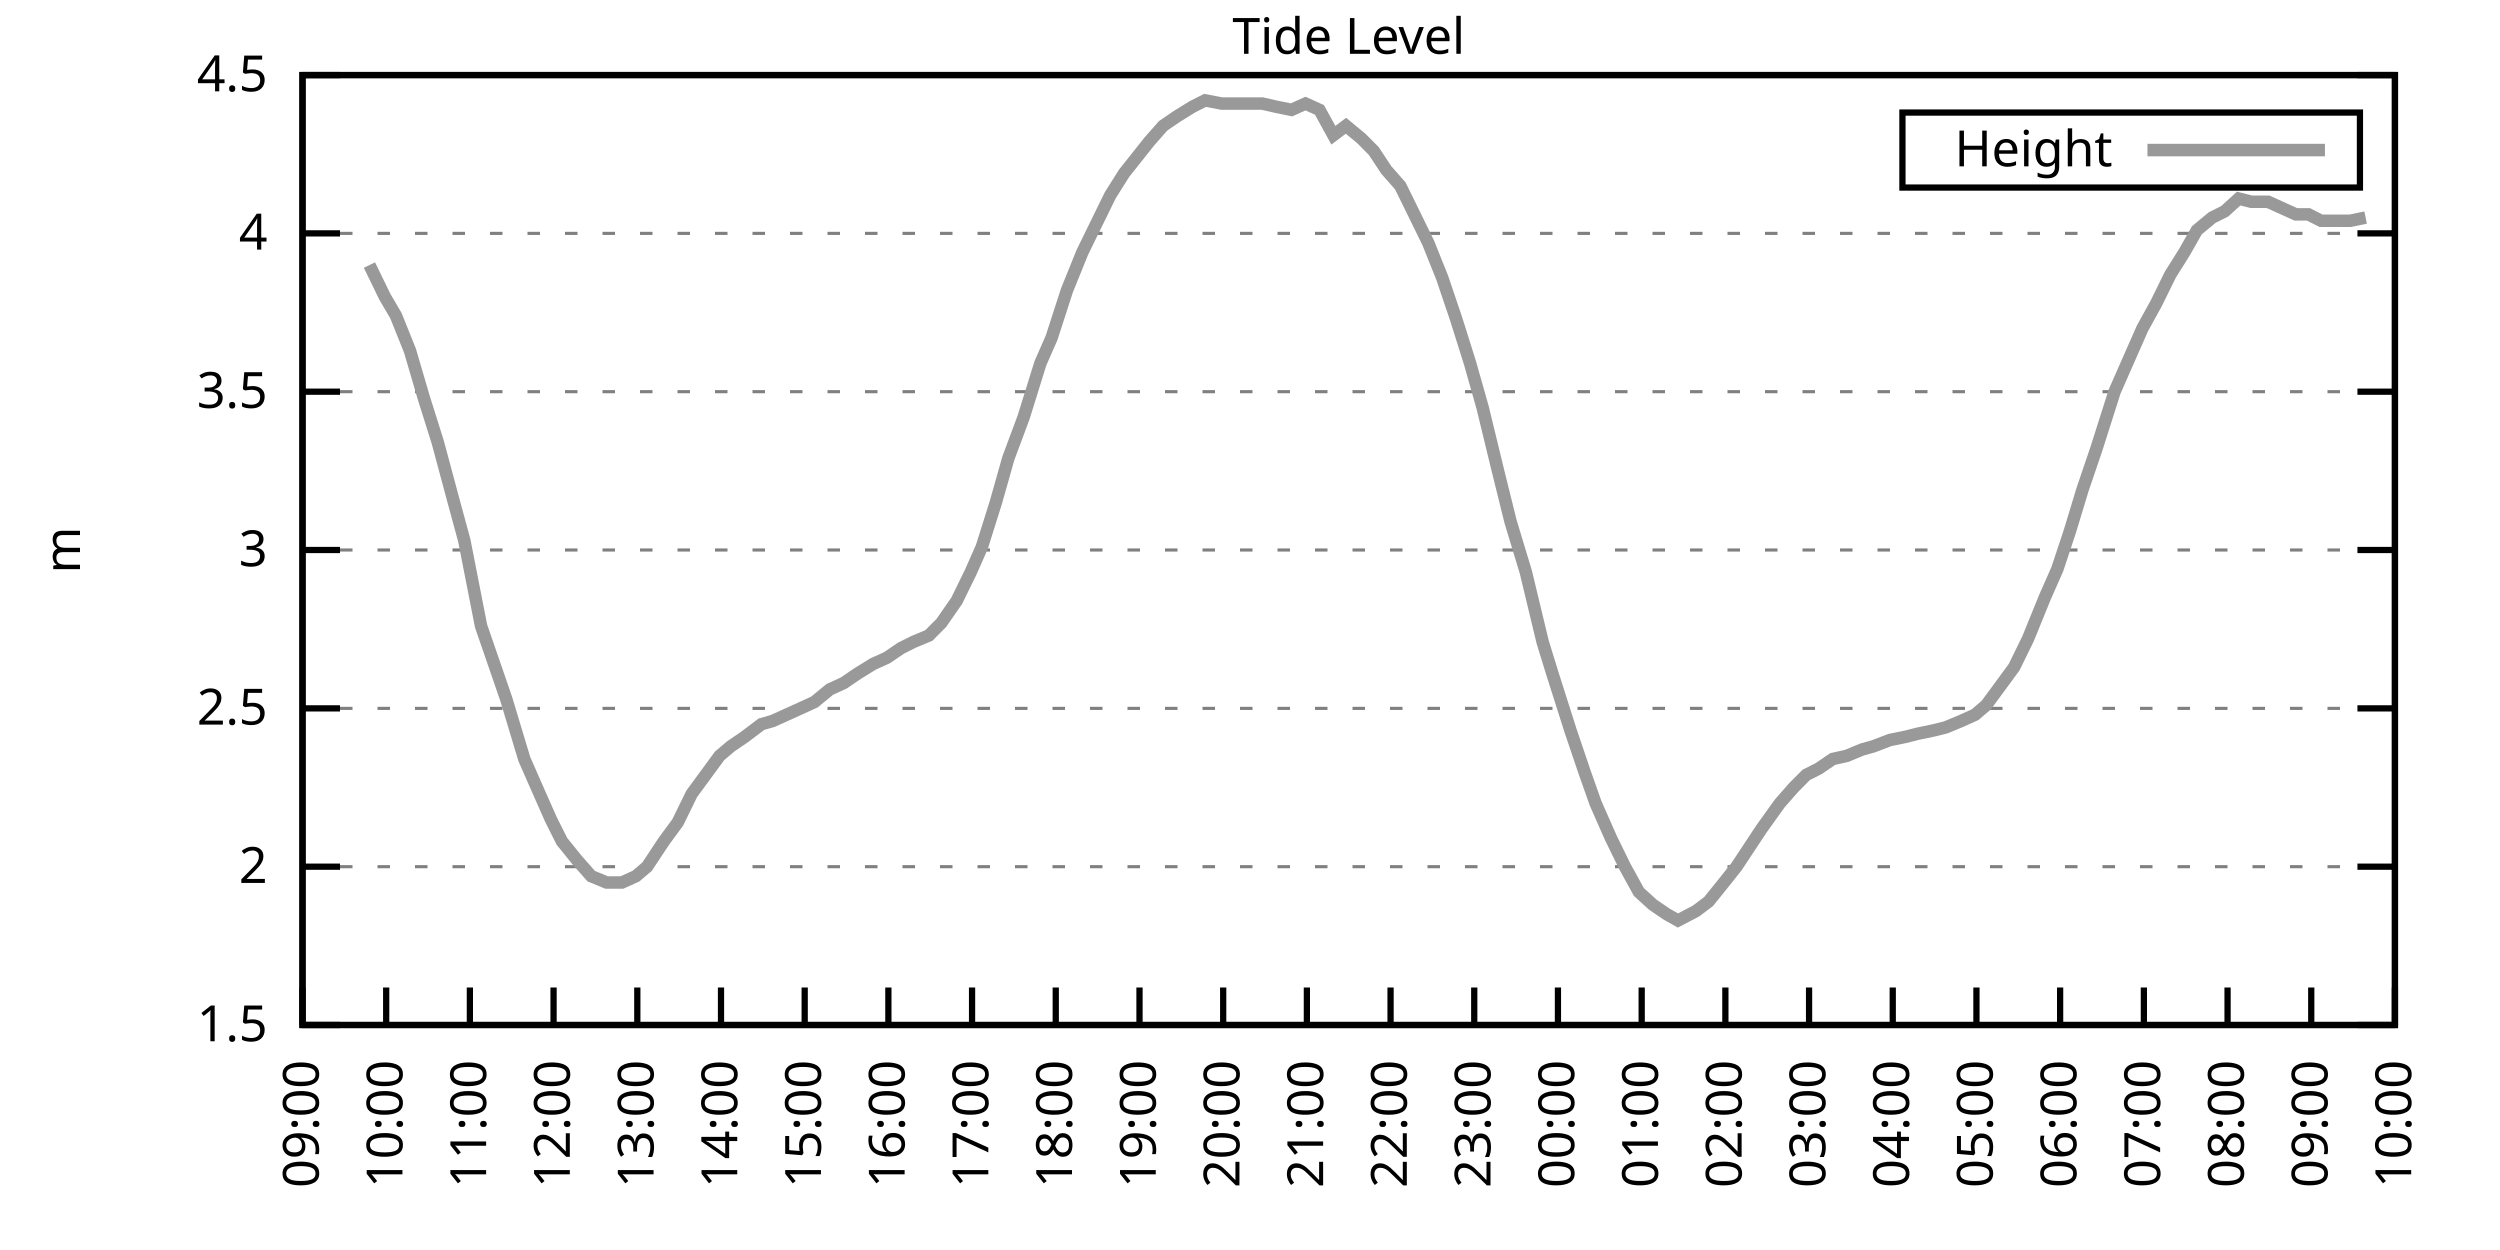
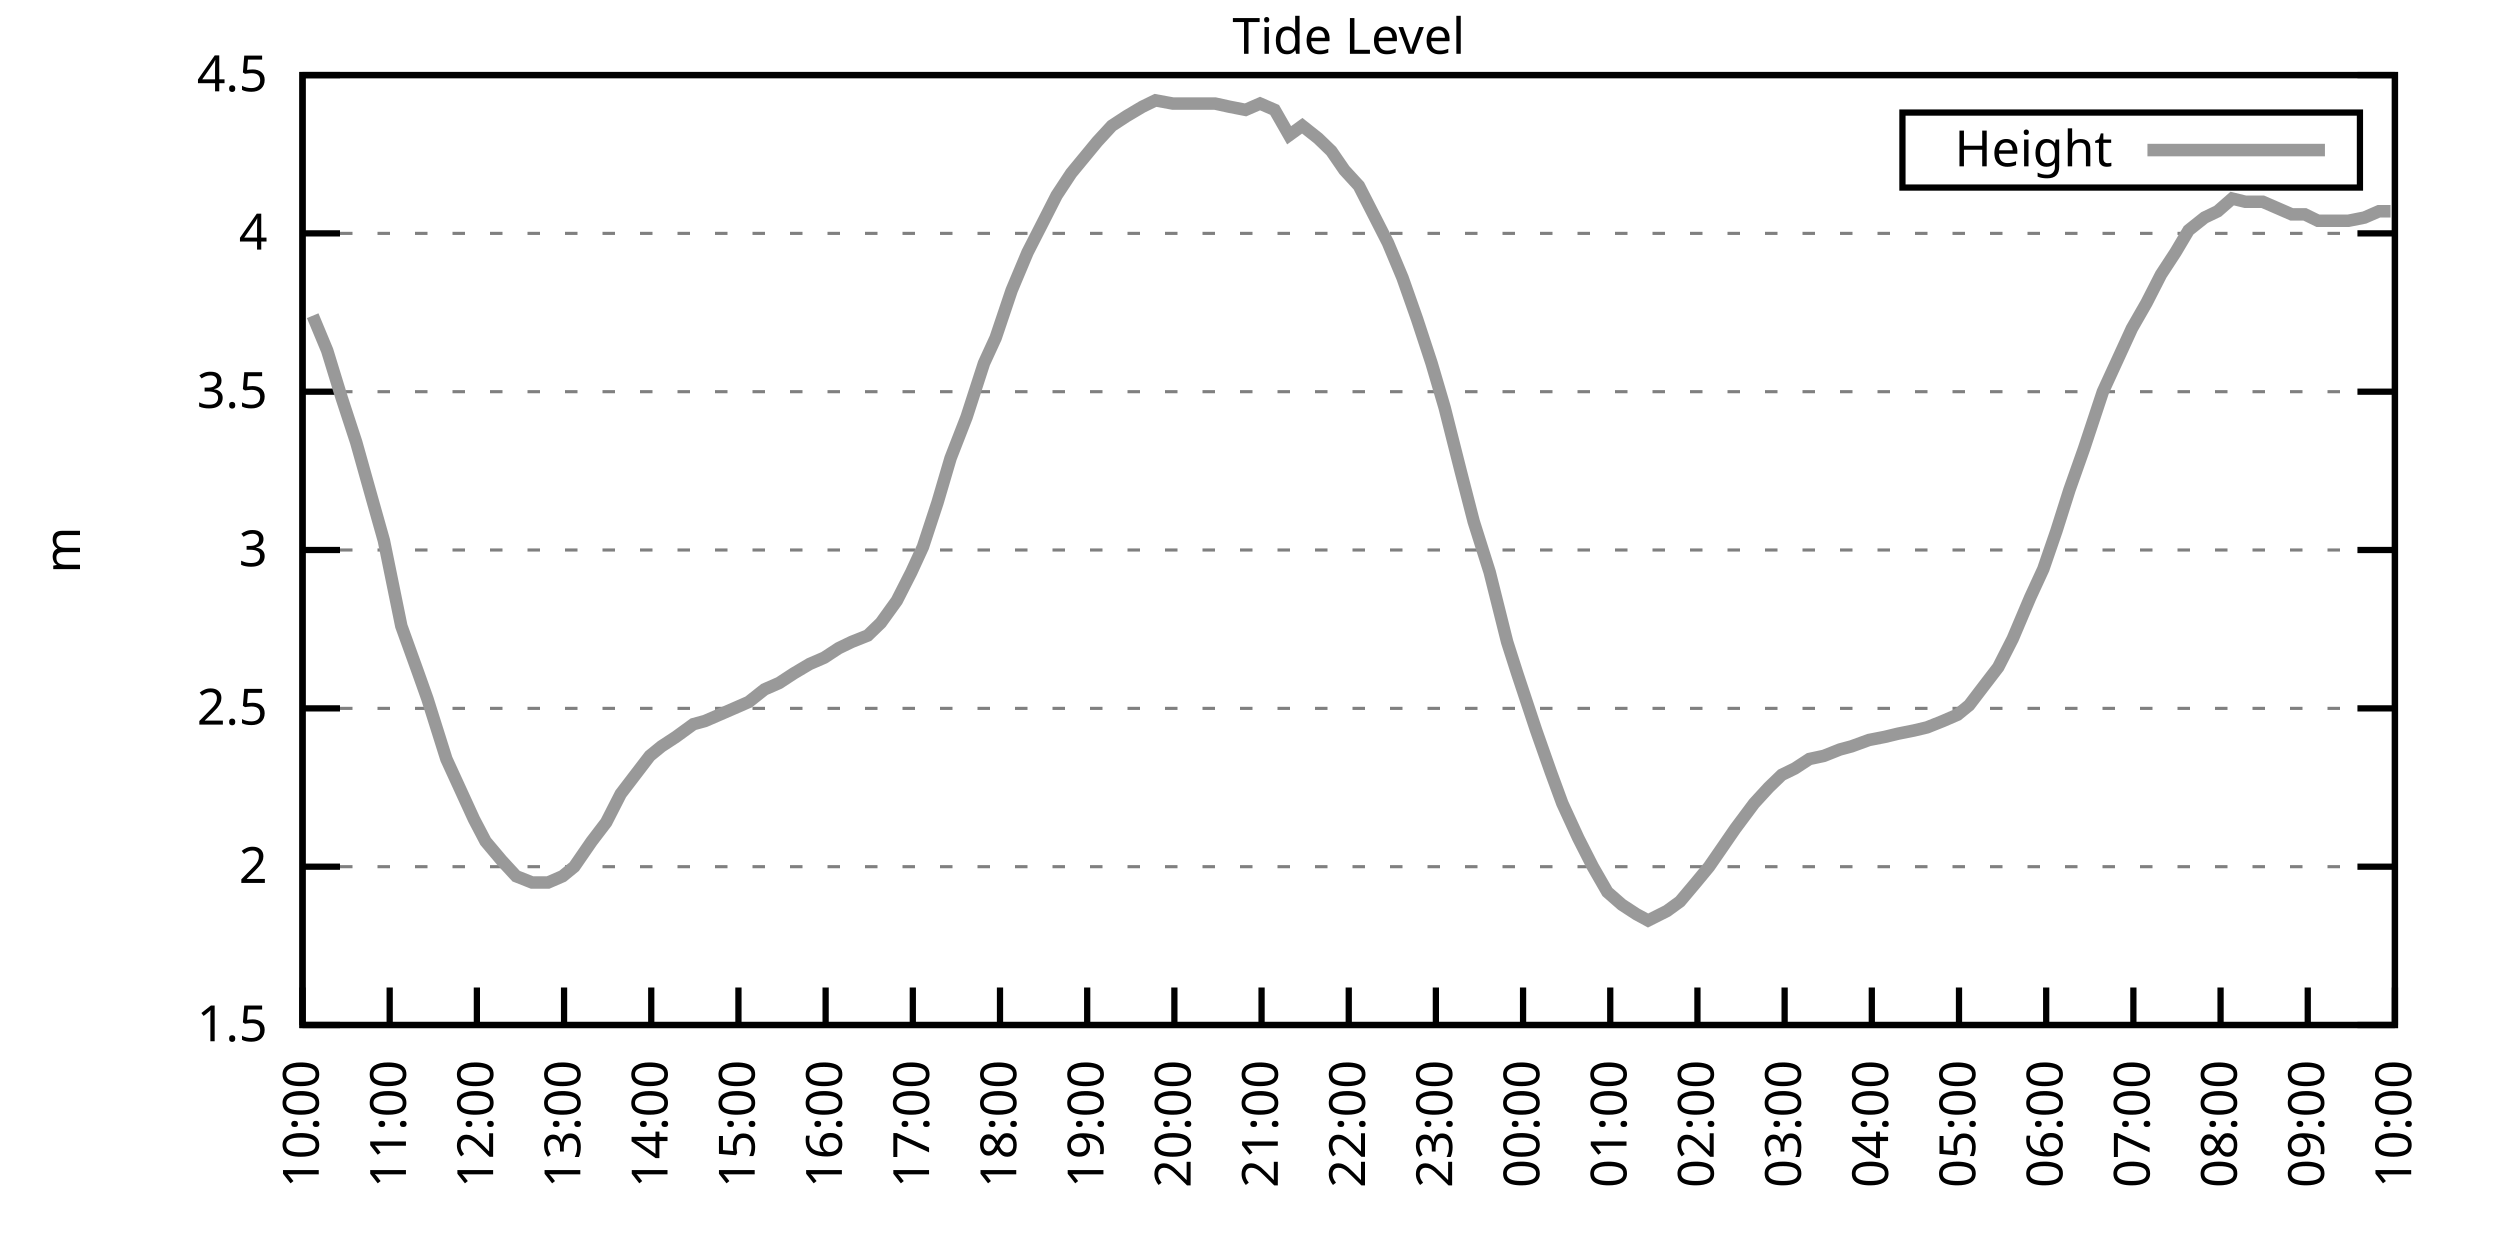
<svg xmlns="http://www.w3.org/2000/svg" xmlns:xlink="http://www.w3.org/1999/xlink" width="400" height="200" viewBox="0 0 400 200">
  <g id="gnuplot_canvas">
    <rect x="0" y="0" width="400" height="200" fill="none" />
    <defs>
      <circle id="gpDot" r="0.5" stroke-width="0.5" stroke="currentColor" />
      <path id="gpPt0" stroke-width="0.333" stroke="currentColor" d="M-1,0 h2 M0,-1 v2" />
      <path id="gpPt1" stroke-width="0.333" stroke="currentColor" d="M-1,-1 L1,1 M1,-1 L-1,1" />
      <path id="gpPt2" stroke-width="0.333" stroke="currentColor" d="M-1,0 L1,0 M0,-1 L0,1 M-1,-1 L1,1 M-1,1 L1,-1" />
      <rect id="gpPt3" stroke-width="0.333" stroke="currentColor" x="-1" y="-1" width="2" height="2" />
      <rect id="gpPt4" stroke-width="0.333" stroke="currentColor" fill="currentColor" x="-1" y="-1" width="2" height="2" />
      <circle id="gpPt5" stroke-width="0.333" stroke="currentColor" cx="0" cy="0" r="1" />
      <use xlink:href="#gpPt5" id="gpPt6" fill="currentColor" stroke="none" />
      <path id="gpPt7" stroke-width="0.333" stroke="currentColor" d="M0,-1.33 L-1.33,0.67 L1.33,0.67 z" />
      <use xlink:href="#gpPt7" id="gpPt8" fill="currentColor" stroke="none" />
      <use xlink:href="#gpPt7" id="gpPt9" stroke="currentColor" transform="rotate(180)" />
      <use xlink:href="#gpPt9" id="gpPt10" fill="currentColor" stroke="none" />
      <use xlink:href="#gpPt3" id="gpPt11" stroke="currentColor" transform="rotate(45)" />
      <use xlink:href="#gpPt11" id="gpPt12" fill="currentColor" stroke="none" />
      <path id="gpPt13" stroke-width="0.333" stroke="currentColor" d="M0,1.330 L1.265,0.411 L0.782,-1.067 L-0.782,-1.076 L-1.265,0.411 z" />
      <use xlink:href="#gpPt13" id="gpPt14" fill="currentColor" stroke="none" />
      <filter id="textbox" filterUnits="objectBoundingBox" x="0" y="0" height="1" width="1">
        <feFlood flood-color="white" flood-opacity="1" result="bgnd" />
        <feComposite in="SourceGraphic" in2="bgnd" operator="atop" />
      </filter>
      <filter id="greybox" filterUnits="objectBoundingBox" x="0" y="0" height="1" width="1">
        <feFlood flood-color="lightgrey" flood-opacity="1" result="grey" />
        <feComposite in="SourceGraphic" in2="grey" operator="atop" />
      </filter>
    </defs>
    <g fill="none" color="white" stroke="currentColor" stroke-width="1.00" stroke-linecap="butt" stroke-linejoin="miter">
</g>
    <g fill="none" color="black" stroke="currentColor" stroke-width="1.00" stroke-linecap="butt" stroke-linejoin="miter">
      <g stroke="none" shape-rendering="crispEdges">
        <polygon fill="rgb(255, 255, 255)" points="48.40,164.00 383.18,164.00 383.18,12.02 48.40,12.02 " />
      </g>
    </g>
    <g fill="none" color="black" stroke="currentColor" stroke-width="1.00" stroke-linecap="butt" stroke-linejoin="miter">
</g>
    <g fill="none" color="black" stroke="black" stroke-width="0.50" stroke-linecap="butt" stroke-linejoin="miter">
</g>
    <g fill="none" color="gray" stroke="currentColor" stroke-width="0.50" stroke-linecap="butt" stroke-linejoin="miter">
      <path stroke="gray" stroke-dasharray="2,4" class="gridline" d="M48.40,164.00 L383.19,164.00  " />
    </g>
    <g fill="none" color="gray" stroke="gray" stroke-width="1.00" stroke-linecap="butt" stroke-linejoin="miter">
</g>
    <g fill="none" color="black" stroke="currentColor" stroke-width="1.00" stroke-linecap="butt" stroke-linejoin="miter">
      <path stroke="black" d="M48.40,164.00 L54.40,164.00 M383.19,164.00 L377.19,164.00  " />
      <g transform="translate(42.80,166.60)" stroke="none" fill="black" font-family="Sans" font-size="8.00" text-anchor="end">
        <text>
          <tspan font-family="Sans"> 1.5</tspan>
        </text>
      </g>
    </g>
    <g fill="none" color="black" stroke="currentColor" stroke-width="1.00" stroke-linecap="butt" stroke-linejoin="miter">
</g>
    <g fill="none" color="black" stroke="black" stroke-width="0.50" stroke-linecap="butt" stroke-linejoin="miter">
</g>
    <g fill="none" color="gray" stroke="currentColor" stroke-width="0.50" stroke-linecap="butt" stroke-linejoin="miter">
      <path stroke="gray" stroke-dasharray="2,4" class="gridline" d="M48.40,138.67 L383.19,138.67  " />
    </g>
    <g fill="none" color="gray" stroke="gray" stroke-width="1.00" stroke-linecap="butt" stroke-linejoin="miter">
</g>
    <g fill="none" color="black" stroke="currentColor" stroke-width="1.00" stroke-linecap="butt" stroke-linejoin="miter">
      <path stroke="black" d="M48.40,138.67 L54.40,138.67 M383.19,138.67 L377.19,138.67  " />
      <g transform="translate(42.80,141.27)" stroke="none" fill="black" font-family="Sans" font-size="8.00" text-anchor="end">
        <text>
          <tspan font-family="Sans"> 2</tspan>
        </text>
      </g>
    </g>
    <g fill="none" color="black" stroke="currentColor" stroke-width="1.00" stroke-linecap="butt" stroke-linejoin="miter">
</g>
    <g fill="none" color="black" stroke="black" stroke-width="0.50" stroke-linecap="butt" stroke-linejoin="miter">
</g>
    <g fill="none" color="gray" stroke="currentColor" stroke-width="0.50" stroke-linecap="butt" stroke-linejoin="miter">
      <path stroke="gray" stroke-dasharray="2,4" class="gridline" d="M48.40,113.34 L383.19,113.34  " />
    </g>
    <g fill="none" color="gray" stroke="gray" stroke-width="1.00" stroke-linecap="butt" stroke-linejoin="miter">
</g>
    <g fill="none" color="black" stroke="currentColor" stroke-width="1.00" stroke-linecap="butt" stroke-linejoin="miter">
      <path stroke="black" d="M48.40,113.34 L54.40,113.34 M383.19,113.34 L377.19,113.34  " />
      <g transform="translate(42.80,115.94)" stroke="none" fill="black" font-family="Sans" font-size="8.00" text-anchor="end">
        <text>
          <tspan font-family="Sans"> 2.5</tspan>
        </text>
      </g>
    </g>
    <g fill="none" color="black" stroke="currentColor" stroke-width="1.00" stroke-linecap="butt" stroke-linejoin="miter">
</g>
    <g fill="none" color="black" stroke="black" stroke-width="0.50" stroke-linecap="butt" stroke-linejoin="miter">
</g>
    <g fill="none" color="gray" stroke="currentColor" stroke-width="0.50" stroke-linecap="butt" stroke-linejoin="miter">
      <path stroke="gray" stroke-dasharray="2,4" class="gridline" d="M48.40,88.00 L383.19,88.00  " />
    </g>
    <g fill="none" color="gray" stroke="gray" stroke-width="1.00" stroke-linecap="butt" stroke-linejoin="miter">
</g>
    <g fill="none" color="black" stroke="currentColor" stroke-width="1.00" stroke-linecap="butt" stroke-linejoin="miter">
      <path stroke="black" d="M48.40,88.00 L54.40,88.00 M383.19,88.00 L377.19,88.00  " />
      <g transform="translate(42.80,90.60)" stroke="none" fill="black" font-family="Sans" font-size="8.00" text-anchor="end">
        <text>
          <tspan font-family="Sans"> 3</tspan>
        </text>
      </g>
    </g>
    <g fill="none" color="black" stroke="currentColor" stroke-width="1.00" stroke-linecap="butt" stroke-linejoin="miter">
</g>
    <g fill="none" color="black" stroke="black" stroke-width="0.50" stroke-linecap="butt" stroke-linejoin="miter">
</g>
    <g fill="none" color="gray" stroke="currentColor" stroke-width="0.50" stroke-linecap="butt" stroke-linejoin="miter">
      <path stroke="gray" stroke-dasharray="2,4" class="gridline" d="M48.40,62.67 L383.19,62.67  " />
    </g>
    <g fill="none" color="gray" stroke="gray" stroke-width="1.00" stroke-linecap="butt" stroke-linejoin="miter">
</g>
    <g fill="none" color="black" stroke="currentColor" stroke-width="1.00" stroke-linecap="butt" stroke-linejoin="miter">
      <path stroke="black" d="M48.40,62.67 L54.40,62.67 M383.19,62.67 L377.19,62.67  " />
      <g transform="translate(42.80,65.27)" stroke="none" fill="black" font-family="Sans" font-size="8.00" text-anchor="end">
        <text>
          <tspan font-family="Sans"> 3.5</tspan>
        </text>
      </g>
    </g>
    <g fill="none" color="black" stroke="currentColor" stroke-width="1.00" stroke-linecap="butt" stroke-linejoin="miter">
</g>
    <g fill="none" color="black" stroke="black" stroke-width="0.50" stroke-linecap="butt" stroke-linejoin="miter">
</g>
    <g fill="none" color="gray" stroke="currentColor" stroke-width="0.50" stroke-linecap="butt" stroke-linejoin="miter">
      <path stroke="gray" stroke-dasharray="2,4" class="gridline" d="M48.40,37.34 L383.19,37.34  " />
    </g>
    <g fill="none" color="gray" stroke="gray" stroke-width="1.00" stroke-linecap="butt" stroke-linejoin="miter">
</g>
    <g fill="none" color="black" stroke="currentColor" stroke-width="1.00" stroke-linecap="butt" stroke-linejoin="miter">
      <path stroke="black" d="M48.40,37.34 L54.40,37.34 M383.19,37.34 L377.19,37.34  " />
      <g transform="translate(42.80,39.94)" stroke="none" fill="black" font-family="Sans" font-size="8.00" text-anchor="end">
        <text>
          <tspan font-family="Sans"> 4</tspan>
        </text>
      </g>
    </g>
    <g fill="none" color="black" stroke="currentColor" stroke-width="1.00" stroke-linecap="butt" stroke-linejoin="miter">
</g>
    <g fill="none" color="black" stroke="black" stroke-width="0.50" stroke-linecap="butt" stroke-linejoin="miter">
</g>
    <g fill="none" color="gray" stroke="currentColor" stroke-width="0.50" stroke-linecap="butt" stroke-linejoin="miter">
      <path stroke="gray" stroke-dasharray="2,4" class="gridline" d="M48.40,12.01 L383.19,12.01  " />
    </g>
    <g fill="none" color="gray" stroke="gray" stroke-width="1.00" stroke-linecap="butt" stroke-linejoin="miter">
</g>
    <g fill="none" color="black" stroke="currentColor" stroke-width="1.00" stroke-linecap="butt" stroke-linejoin="miter">
      <path stroke="black" d="M48.40,12.01 L54.40,12.01 M383.19,12.01 L377.19,12.01  " />
      <g transform="translate(42.80,14.61)" stroke="none" fill="black" font-family="Sans" font-size="8.00" text-anchor="end">
        <text>
          <tspan font-family="Sans"> 4.5</tspan>
        </text>
      </g>
    </g>
    <g fill="none" color="black" stroke="currentColor" stroke-width="1.00" stroke-linecap="butt" stroke-linejoin="miter">
      <path stroke="black" d="M48.40,164.00 L48.40,158.00  " />
      <g transform="translate(51.00,169.60) rotate(270.00)" stroke="none" fill="black" font-family="Sans" font-size="8.00" text-anchor="end">
        <text>
-           <tspan font-family="Sans">09:00</tspan>
-         </text>
-       </g>
-     </g>
-     <g fill="none" color="black" stroke="currentColor" stroke-width="1.00" stroke-linecap="butt" stroke-linejoin="miter">
-       <path stroke="black" d="M61.79,164.00 L61.79,158.00  " />
-       <g transform="translate(64.39,169.60) rotate(270.00)" stroke="none" fill="black" font-family="Sans" font-size="8.00" text-anchor="end">
-         <text>
          <tspan font-family="Sans">10:00</tspan>
        </text>
      </g>
    </g>
    <g fill="none" color="black" stroke="currentColor" stroke-width="1.00" stroke-linecap="butt" stroke-linejoin="miter">
-       <path stroke="black" d="M75.18,164.00 L75.18,158.00  " />
-       <g transform="translate(77.78,169.60) rotate(270.00)" stroke="none" fill="black" font-family="Sans" font-size="8.00" text-anchor="end">
+       <path stroke="black" d="M62.35,164.00 L62.35,158.00  " />
+       <g transform="translate(64.95,169.60) rotate(270.00)" stroke="none" fill="black" font-family="Sans" font-size="8.00" text-anchor="end">
        <text>
          <tspan font-family="Sans">11:00</tspan>
        </text>
      </g>
    </g>
    <g fill="none" color="black" stroke="currentColor" stroke-width="1.00" stroke-linecap="butt" stroke-linejoin="miter">
-       <path stroke="black" d="M88.57,164.00 L88.57,158.00  " />
-       <g transform="translate(91.17,169.60) rotate(270.00)" stroke="none" fill="black" font-family="Sans" font-size="8.00" text-anchor="end">
+       <path stroke="black" d="M76.30,164.00 L76.30,158.00  " />
+       <g transform="translate(78.90,169.60) rotate(270.00)" stroke="none" fill="black" font-family="Sans" font-size="8.00" text-anchor="end">
        <text>
          <tspan font-family="Sans">12:00</tspan>
        </text>
      </g>
    </g>
    <g fill="none" color="black" stroke="currentColor" stroke-width="1.00" stroke-linecap="butt" stroke-linejoin="miter">
-       <path stroke="black" d="M101.97,164.00 L101.97,158.00  " />
-       <g transform="translate(104.57,169.60) rotate(270.00)" stroke="none" fill="black" font-family="Sans" font-size="8.00" text-anchor="end">
+       <path stroke="black" d="M90.25,164.00 L90.25,158.00  " />
+       <g transform="translate(92.85,169.60) rotate(270.00)" stroke="none" fill="black" font-family="Sans" font-size="8.00" text-anchor="end">
        <text>
          <tspan font-family="Sans">13:00</tspan>
        </text>
      </g>
    </g>
    <g fill="none" color="black" stroke="currentColor" stroke-width="1.00" stroke-linecap="butt" stroke-linejoin="miter">
-       <path stroke="black" d="M115.36,164.00 L115.36,158.00  " />
-       <g transform="translate(117.96,169.60) rotate(270.00)" stroke="none" fill="black" font-family="Sans" font-size="8.00" text-anchor="end">
+       <path stroke="black" d="M104.20,164.00 L104.20,158.00  " />
+       <g transform="translate(106.80,169.60) rotate(270.00)" stroke="none" fill="black" font-family="Sans" font-size="8.00" text-anchor="end">
        <text>
          <tspan font-family="Sans">14:00</tspan>
        </text>
      </g>
    </g>
    <g fill="none" color="black" stroke="currentColor" stroke-width="1.00" stroke-linecap="butt" stroke-linejoin="miter">
-       <path stroke="black" d="M128.75,164.00 L128.75,158.00  " />
-       <g transform="translate(131.35,169.60) rotate(270.00)" stroke="none" fill="black" font-family="Sans" font-size="8.00" text-anchor="end">
+       <path stroke="black" d="M118.15,164.00 L118.15,158.00  " />
+       <g transform="translate(120.75,169.60) rotate(270.00)" stroke="none" fill="black" font-family="Sans" font-size="8.00" text-anchor="end">
        <text>
          <tspan font-family="Sans">15:00</tspan>
        </text>
      </g>
    </g>
    <g fill="none" color="black" stroke="currentColor" stroke-width="1.00" stroke-linecap="butt" stroke-linejoin="miter">
-       <path stroke="black" d="M142.14,164.00 L142.14,158.00  " />
-       <g transform="translate(144.74,169.60) rotate(270.00)" stroke="none" fill="black" font-family="Sans" font-size="8.00" text-anchor="end">
+       <path stroke="black" d="M132.10,164.00 L132.10,158.00  " />
+       <g transform="translate(134.70,169.60) rotate(270.00)" stroke="none" fill="black" font-family="Sans" font-size="8.00" text-anchor="end">
        <text>
          <tspan font-family="Sans">16:00</tspan>
        </text>
      </g>
    </g>
    <g fill="none" color="black" stroke="currentColor" stroke-width="1.00" stroke-linecap="butt" stroke-linejoin="miter">
-       <path stroke="black" d="M155.53,164.00 L155.53,158.00  " />
-       <g transform="translate(158.13,169.60) rotate(270.00)" stroke="none" fill="black" font-family="Sans" font-size="8.00" text-anchor="end">
+       <path stroke="black" d="M146.05,164.00 L146.05,158.00  " />
+       <g transform="translate(148.65,169.60) rotate(270.00)" stroke="none" fill="black" font-family="Sans" font-size="8.00" text-anchor="end">
        <text>
          <tspan font-family="Sans">17:00</tspan>
        </text>
      </g>
    </g>
    <g fill="none" color="black" stroke="currentColor" stroke-width="1.00" stroke-linecap="butt" stroke-linejoin="miter">
-       <path stroke="black" d="M168.92,164.00 L168.92,158.00  " />
-       <g transform="translate(171.52,169.60) rotate(270.00)" stroke="none" fill="black" font-family="Sans" font-size="8.00" text-anchor="end">
+       <path stroke="black" d="M160.00,164.00 L160.00,158.00  " />
+       <g transform="translate(162.60,169.60) rotate(270.00)" stroke="none" fill="black" font-family="Sans" font-size="8.00" text-anchor="end">
        <text>
          <tspan font-family="Sans">18:00</tspan>
        </text>
      </g>
    </g>
    <g fill="none" color="black" stroke="currentColor" stroke-width="1.00" stroke-linecap="butt" stroke-linejoin="miter">
-       <path stroke="black" d="M182.32,164.00 L182.32,158.00  " />
-       <g transform="translate(184.92,169.60) rotate(270.00)" stroke="none" fill="black" font-family="Sans" font-size="8.00" text-anchor="end">
+       <path stroke="black" d="M173.95,164.00 L173.95,158.00  " />
+       <g transform="translate(176.55,169.60) rotate(270.00)" stroke="none" fill="black" font-family="Sans" font-size="8.00" text-anchor="end">
        <text>
          <tspan font-family="Sans">19:00</tspan>
        </text>
      </g>
    </g>
    <g fill="none" color="black" stroke="currentColor" stroke-width="1.00" stroke-linecap="butt" stroke-linejoin="miter">
-       <path stroke="black" d="M195.71,164.00 L195.71,158.00  " />
-       <g transform="translate(198.31,169.60) rotate(270.00)" stroke="none" fill="black" font-family="Sans" font-size="8.00" text-anchor="end">
+       <path stroke="black" d="M187.90,164.00 L187.90,158.00  " />
+       <g transform="translate(190.50,169.60) rotate(270.00)" stroke="none" fill="black" font-family="Sans" font-size="8.00" text-anchor="end">
        <text>
          <tspan font-family="Sans">20:00</tspan>
        </text>
      </g>
    </g>
    <g fill="none" color="black" stroke="currentColor" stroke-width="1.00" stroke-linecap="butt" stroke-linejoin="miter">
-       <path stroke="black" d="M209.10,164.00 L209.10,158.00  " />
-       <g transform="translate(211.70,169.60) rotate(270.00)" stroke="none" fill="black" font-family="Sans" font-size="8.00" text-anchor="end">
+       <path stroke="black" d="M201.85,164.00 L201.85,158.00  " />
+       <g transform="translate(204.45,169.60) rotate(270.00)" stroke="none" fill="black" font-family="Sans" font-size="8.00" text-anchor="end">
        <text>
          <tspan font-family="Sans">21:00</tspan>
        </text>
      </g>
    </g>
    <g fill="none" color="black" stroke="currentColor" stroke-width="1.00" stroke-linecap="butt" stroke-linejoin="miter">
-       <path stroke="black" d="M222.49,164.00 L222.49,158.00  " />
-       <g transform="translate(225.09,169.60) rotate(270.00)" stroke="none" fill="black" font-family="Sans" font-size="8.00" text-anchor="end">
+       <path stroke="black" d="M215.80,164.00 L215.80,158.00  " />
+       <g transform="translate(218.40,169.60) rotate(270.00)" stroke="none" fill="black" font-family="Sans" font-size="8.00" text-anchor="end">
        <text>
          <tspan font-family="Sans">22:00</tspan>
        </text>
      </g>
    </g>
    <g fill="none" color="black" stroke="currentColor" stroke-width="1.00" stroke-linecap="butt" stroke-linejoin="miter">
-       <path stroke="black" d="M235.88,164.00 L235.88,158.00  " />
-       <g transform="translate(238.48,169.60) rotate(270.00)" stroke="none" fill="black" font-family="Sans" font-size="8.00" text-anchor="end">
+       <path stroke="black" d="M229.74,164.00 L229.74,158.00  " />
+       <g transform="translate(232.34,169.60) rotate(270.00)" stroke="none" fill="black" font-family="Sans" font-size="8.00" text-anchor="end">
        <text>
          <tspan font-family="Sans">23:00</tspan>
        </text>
      </g>
    </g>
    <g fill="none" color="black" stroke="currentColor" stroke-width="1.00" stroke-linecap="butt" stroke-linejoin="miter">
-       <path stroke="black" d="M249.27,164.00 L249.27,158.00  " />
-       <g transform="translate(251.87,169.60) rotate(270.00)" stroke="none" fill="black" font-family="Sans" font-size="8.00" text-anchor="end">
+       <path stroke="black" d="M243.69,164.00 L243.69,158.00  " />
+       <g transform="translate(246.29,169.60) rotate(270.00)" stroke="none" fill="black" font-family="Sans" font-size="8.00" text-anchor="end">
        <text>
          <tspan font-family="Sans">00:00</tspan>
        </text>
      </g>
    </g>
    <g fill="none" color="black" stroke="currentColor" stroke-width="1.00" stroke-linecap="butt" stroke-linejoin="miter">
-       <path stroke="black" d="M262.67,164.00 L262.67,158.00  " />
-       <g transform="translate(265.27,169.60) rotate(270.00)" stroke="none" fill="black" font-family="Sans" font-size="8.00" text-anchor="end">
+       <path stroke="black" d="M257.64,164.00 L257.64,158.00  " />
+       <g transform="translate(260.24,169.60) rotate(270.00)" stroke="none" fill="black" font-family="Sans" font-size="8.00" text-anchor="end">
        <text>
          <tspan font-family="Sans">01:00</tspan>
        </text>
      </g>
    </g>
    <g fill="none" color="black" stroke="currentColor" stroke-width="1.00" stroke-linecap="butt" stroke-linejoin="miter">
-       <path stroke="black" d="M276.06,164.00 L276.06,158.00  " />
-       <g transform="translate(278.66,169.60) rotate(270.00)" stroke="none" fill="black" font-family="Sans" font-size="8.00" text-anchor="end">
+       <path stroke="black" d="M271.59,164.00 L271.59,158.00  " />
+       <g transform="translate(274.19,169.60) rotate(270.00)" stroke="none" fill="black" font-family="Sans" font-size="8.00" text-anchor="end">
        <text>
          <tspan font-family="Sans">02:00</tspan>
        </text>
      </g>
    </g>
    <g fill="none" color="black" stroke="currentColor" stroke-width="1.00" stroke-linecap="butt" stroke-linejoin="miter">
-       <path stroke="black" d="M289.45,164.00 L289.45,158.00  " />
-       <g transform="translate(292.05,169.60) rotate(270.00)" stroke="none" fill="black" font-family="Sans" font-size="8.00" text-anchor="end">
+       <path stroke="black" d="M285.54,164.00 L285.54,158.00  " />
+       <g transform="translate(288.14,169.60) rotate(270.00)" stroke="none" fill="black" font-family="Sans" font-size="8.00" text-anchor="end">
        <text>
          <tspan font-family="Sans">03:00</tspan>
        </text>
      </g>
    </g>
    <g fill="none" color="black" stroke="currentColor" stroke-width="1.00" stroke-linecap="butt" stroke-linejoin="miter">
-       <path stroke="black" d="M302.84,164.00 L302.84,158.00  " />
-       <g transform="translate(305.44,169.60) rotate(270.00)" stroke="none" fill="black" font-family="Sans" font-size="8.00" text-anchor="end">
+       <path stroke="black" d="M299.49,164.00 L299.49,158.00  " />
+       <g transform="translate(302.09,169.60) rotate(270.00)" stroke="none" fill="black" font-family="Sans" font-size="8.00" text-anchor="end">
        <text>
          <tspan font-family="Sans">04:00</tspan>
        </text>
      </g>
    </g>
    <g fill="none" color="black" stroke="currentColor" stroke-width="1.00" stroke-linecap="butt" stroke-linejoin="miter">
-       <path stroke="black" d="M316.23,164.00 L316.23,158.00  " />
-       <g transform="translate(318.83,169.60) rotate(270.00)" stroke="none" fill="black" font-family="Sans" font-size="8.00" text-anchor="end">
+       <path stroke="black" d="M313.44,164.00 L313.44,158.00  " />
+       <g transform="translate(316.04,169.60) rotate(270.00)" stroke="none" fill="black" font-family="Sans" font-size="8.00" text-anchor="end">
        <text>
          <tspan font-family="Sans">05:00</tspan>
        </text>
      </g>
    </g>
    <g fill="none" color="black" stroke="currentColor" stroke-width="1.00" stroke-linecap="butt" stroke-linejoin="miter">
-       <path stroke="black" d="M329.62,164.00 L329.62,158.00  " />
-       <g transform="translate(332.22,169.60) rotate(270.00)" stroke="none" fill="black" font-family="Sans" font-size="8.00" text-anchor="end">
+       <path stroke="black" d="M327.39,164.00 L327.39,158.00  " />
+       <g transform="translate(329.99,169.60) rotate(270.00)" stroke="none" fill="black" font-family="Sans" font-size="8.00" text-anchor="end">
        <text>
          <tspan font-family="Sans">06:00</tspan>
        </text>
      </g>
    </g>
    <g fill="none" color="black" stroke="currentColor" stroke-width="1.00" stroke-linecap="butt" stroke-linejoin="miter">
-       <path stroke="black" d="M343.02,164.00 L343.02,158.00  " />
-       <g transform="translate(345.62,169.60) rotate(270.00)" stroke="none" fill="black" font-family="Sans" font-size="8.00" text-anchor="end">
+       <path stroke="black" d="M341.34,164.00 L341.34,158.00  " />
+       <g transform="translate(343.94,169.60) rotate(270.00)" stroke="none" fill="black" font-family="Sans" font-size="8.00" text-anchor="end">
        <text>
          <tspan font-family="Sans">07:00</tspan>
        </text>
      </g>
    </g>
    <g fill="none" color="black" stroke="currentColor" stroke-width="1.00" stroke-linecap="butt" stroke-linejoin="miter">
-       <path stroke="black" d="M356.41,164.00 L356.41,158.00  " />
-       <g transform="translate(359.01,169.60) rotate(270.00)" stroke="none" fill="black" font-family="Sans" font-size="8.00" text-anchor="end">
+       <path stroke="black" d="M355.29,164.00 L355.29,158.00  " />
+       <g transform="translate(357.89,169.60) rotate(270.00)" stroke="none" fill="black" font-family="Sans" font-size="8.00" text-anchor="end">
        <text>
          <tspan font-family="Sans">08:00</tspan>
        </text>
      </g>
    </g>
    <g fill="none" color="black" stroke="currentColor" stroke-width="1.00" stroke-linecap="butt" stroke-linejoin="miter">
-       <path stroke="black" d="M369.80,164.00 L369.80,158.00  " />
-       <g transform="translate(372.40,169.60) rotate(270.00)" stroke="none" fill="black" font-family="Sans" font-size="8.00" text-anchor="end">
+       <path stroke="black" d="M369.24,164.00 L369.24,158.00  " />
+       <g transform="translate(371.84,169.60) rotate(270.00)" stroke="none" fill="black" font-family="Sans" font-size="8.00" text-anchor="end">
        <text>
          <tspan font-family="Sans">09:00</tspan>
        </text>
      </g>
    </g>
    <g fill="none" color="black" stroke="currentColor" stroke-width="1.00" stroke-linecap="butt" stroke-linejoin="miter">
      <path stroke="black" d="M383.19,164.00 L383.19,158.00  " />
      <g transform="translate(385.79,169.60) rotate(270.00)" stroke="none" fill="black" font-family="Sans" font-size="8.00" text-anchor="end">
        <text>
          <tspan font-family="Sans">10:00</tspan>
        </text>
      </g>
    </g>
    <g fill="none" color="black" stroke="currentColor" stroke-width="1.00" stroke-linecap="butt" stroke-linejoin="miter">
</g>
    <g fill="none" color="black" stroke="currentColor" stroke-width="1.00" stroke-linecap="butt" stroke-linejoin="miter">
      <path stroke="black" d="M48.40,12.01 L48.40,164.00 L383.19,164.00 L383.19,12.01 L48.40,12.01 Z  " />
    </g>
    <g fill="none" color="black" stroke="currentColor" stroke-width="1.00" stroke-linecap="butt" stroke-linejoin="miter">
</g>
    <g fill="none" color="black" stroke="currentColor" stroke-width="1.00" stroke-linecap="butt" stroke-linejoin="miter">
      <path stroke="black" d="M304.39,30.01 L304.39,18.01 L377.59,18.01 L377.59,30.01 L304.39,30.01 Z  " />
    </g>
    <g id="Tide_level_plot_1">
      <g fill="none" color="white" stroke="black" stroke-width="2.00" stroke-linecap="butt" stroke-linejoin="miter">
</g>
      <g fill="none" color="black" stroke="currentColor" stroke-width="2.00" stroke-linecap="butt" stroke-linejoin="miter">
        <g transform="translate(337.99,26.61)" stroke="none" fill="black" font-family="Sans" font-size="8.00" text-anchor="end">
          <text>
            <tspan font-family="Sans">Height</tspan>
          </text>
        </g>
      </g>
      <g fill="none" color="black" stroke="currentColor" stroke-width="2.00" stroke-linecap="butt" stroke-linejoin="miter">
-         <path stroke="rgb(153, 153, 153)" d="M343.59,24.01 L371.99,24.01 M59.11,42.41 L61.57,47.47 L63.35,50.51 L65.59,56.09 L67.82,63.69 L70.05,70.78   L72.50,79.90 L74.29,86.49 L76.97,100.16 L79.42,107.26 L80.99,111.82 L83.89,121.44 L85.67,125.50 L88.13,131.07   L89.91,134.62 L92.37,137.66 L94.60,140.19 L97.06,141.20 L99.51,141.20 L101.74,140.19 L103.53,138.67 L106.21,134.62   L108.44,131.58 L110.67,127.02 L112.90,123.98 L115.13,120.94 L116.92,119.42 L119.15,117.90 L121.83,115.87 L123.62,115.36   L125.85,114.35 L128.08,113.34 L130.31,112.32 L132.77,110.30 L135.00,109.28 L137.23,107.76 L139.69,106.24 L141.92,105.23   L144.15,103.71 L146.16,102.70 L148.61,101.68 L150.62,99.66 L153.08,96.11 L155.31,91.55 L157.10,87.50 L159.33,80.41   L161.34,73.31 L163.79,66.73 L166.47,58.11 L168.25,54.06 L170.71,46.46 L173.17,40.38 L175.40,35.82 L177.63,31.26   L179.86,27.72 L183.88,22.65 L186.11,20.12 L188.34,18.60 L190.80,17.08 L192.81,16.06 L195.48,16.57 L197.27,16.57   L199.50,16.57 L201.96,16.57 L204.19,17.08 L206.64,17.58 L208.88,16.57 L211.11,17.58 L213.34,21.64 L215.35,20.12   L217.80,22.14 L219.81,24.17 L221.82,27.21 L224.05,29.74 L226.29,34.30 L228.52,38.86 L230.75,44.43 L232.98,51.02   L235.21,58.11 L237.22,65.21 L239.68,75.34 L241.69,83.45 L244.14,91.55 L246.82,102.70 L248.38,107.76 L251.28,116.88   L253.51,123.47 L255.30,128.54 L257.76,134.11 L259.99,138.67 L262.22,142.72 L264.45,144.75 L266.68,146.27 L268.47,147.28   L271.37,145.76 L273.38,144.24 L275.83,141.20 L277.84,138.67 L279.85,135.63 L281.86,132.59 L284.76,128.54 L286.99,126.00   L289.00,123.98 L291.01,122.96 L293.24,121.44 L295.48,120.94 L297.93,119.92 L299.72,119.42 L302.39,118.40 L304.85,117.90   L306.86,117.39 L309.31,116.88 L311.32,116.38 L313.78,115.36 L316.01,114.35 L317.79,112.83 L320.03,109.79 L322.26,106.75   L324.49,102.19 L327.17,95.60 L329.18,91.04 L331.19,84.97 L333.19,78.38 L335.43,71.79 L338.33,62.67 L340.11,58.62   L342.79,52.54 L345.02,48.49 L347.26,43.93 L349.49,40.38 L351.50,36.84 L353.95,34.81 L355.96,33.80 L358.19,31.77   L360.20,32.28 L362.88,32.28 L365.11,33.29 L367.34,34.30 L369.35,34.30 L371.36,35.32 L373.59,35.32 L376.05,35.32   L378.50,34.81  " />
+         <path stroke="rgb(153, 153, 153)" d="M343.59,24.01 L371.99,24.01 M50.03,50.51 L52.35,56.09 L54.68,63.69 L57.00,70.78 L59.56,79.90 L61.42,86.49   L64.21,100.16 L66.77,107.26 L68.39,111.82 L71.42,121.44 L73.28,125.50 L75.83,131.07 L77.69,134.62 L80.25,137.66   L82.58,140.19 L85.13,141.20 L87.69,141.20 L90.02,140.19 L91.88,138.67 L94.67,134.62 L96.99,131.58 L99.32,127.02   L101.64,123.98 L103.97,120.94 L105.83,119.42 L108.15,117.90 L110.94,115.87 L112.80,115.36 L115.13,114.35 L117.45,113.34   L119.78,112.32 L122.33,110.30 L124.66,109.28 L126.98,107.76 L129.54,106.24 L131.87,105.23 L134.19,103.71 L136.28,102.70   L138.84,101.68 L140.93,99.66 L143.49,96.11 L145.81,91.55 L147.67,87.50 L150.00,80.41 L152.09,73.31 L154.65,66.73   L157.44,58.11 L159.30,54.06 L161.86,46.46 L164.41,40.38 L166.74,35.82 L169.06,31.26 L171.39,27.72 L175.57,22.65   L177.90,20.12 L180.22,18.60 L182.78,17.08 L184.87,16.06 L187.66,16.57 L189.52,16.57 L191.85,16.57 L194.41,16.57   L196.73,17.08 L199.29,17.58 L201.61,16.57 L203.94,17.58 L206.26,21.64 L208.36,20.12 L210.91,22.14 L213.01,24.17   L215.10,27.21 L217.42,29.74 L219.75,34.30 L222.07,38.86 L224.40,44.43 L226.72,51.02 L229.05,58.11 L231.14,65.21   L233.70,75.34 L235.79,83.45 L238.35,91.55 L241.14,102.70 L242.76,107.76 L245.79,116.88 L248.11,123.47 L249.97,128.54   L252.53,134.11 L254.85,138.67 L257.18,142.72 L259.50,144.75 L261.83,146.27 L263.69,147.28 L266.71,145.76 L268.80,144.24   L271.36,141.20 L273.45,138.67 L275.55,135.63 L277.64,132.59 L280.66,128.54 L282.99,126.00 L285.08,123.98 L287.17,122.96   L289.50,121.44 L291.82,120.94 L294.38,119.92 L296.24,119.42 L299.03,118.40 L301.58,117.90 L303.68,117.39 L306.23,116.88   L308.33,116.38 L310.88,115.36 L313.21,114.35 L315.07,112.83 L317.39,109.79 L319.72,106.75 L322.04,102.19 L324.83,95.60   L326.93,91.04 L329.02,84.97 L331.11,78.38 L333.44,71.79 L336.46,62.67 L338.32,58.62 L341.11,52.54 L343.43,48.49   L345.76,43.93 L348.08,40.38 L350.18,36.84 L352.73,34.81 L354.83,33.80 L357.15,31.77 L359.24,32.28 L362.03,32.28   L364.36,33.29 L366.68,34.30 L368.78,34.30 L370.87,35.32 L373.19,35.32 L375.75,35.32 L378.31,34.81 L380.63,33.80   L382.49,33.80  " />
      </g>
    </g>
    <g fill="none" color="black" stroke="currentColor" stroke-width="2.00" stroke-linecap="butt" stroke-linejoin="miter">
</g>
    <g fill="none" color="black" stroke="black" stroke-width="1.00" stroke-linecap="butt" stroke-linejoin="miter">
</g>
    <g fill="none" color="black" stroke="currentColor" stroke-width="1.00" stroke-linecap="butt" stroke-linejoin="miter">
      <path stroke="black" d="M48.40,12.01 L48.40,164.00 L383.19,164.00 L383.19,12.01 L48.40,12.01 Z  " />
      <g transform="translate(12.80,88.01) rotate(270.00)" stroke="none" fill="black" font-family="Sans" font-size="8.00" text-anchor="middle">
        <text>
          <tspan font-family="Sans">m</tspan>
        </text>
      </g>
    </g>
    <g fill="none" color="black" stroke="currentColor" stroke-width="1.00" stroke-linecap="butt" stroke-linejoin="miter">
</g>
    <g fill="none" color="black" stroke="currentColor" stroke-width="1.00" stroke-linecap="butt" stroke-linejoin="miter">
      <g transform="translate(215.79,8.61)" stroke="none" fill="black" font-family="Sans" font-size="8.00" text-anchor="middle">
        <text>
          <tspan font-family="Sans">Tide Level</tspan>
        </text>
      </g>
    </g>
    <g fill="none" color="black" stroke="currentColor" stroke-width="1.00" stroke-linecap="butt" stroke-linejoin="miter">
</g>
  </g>
</svg>
